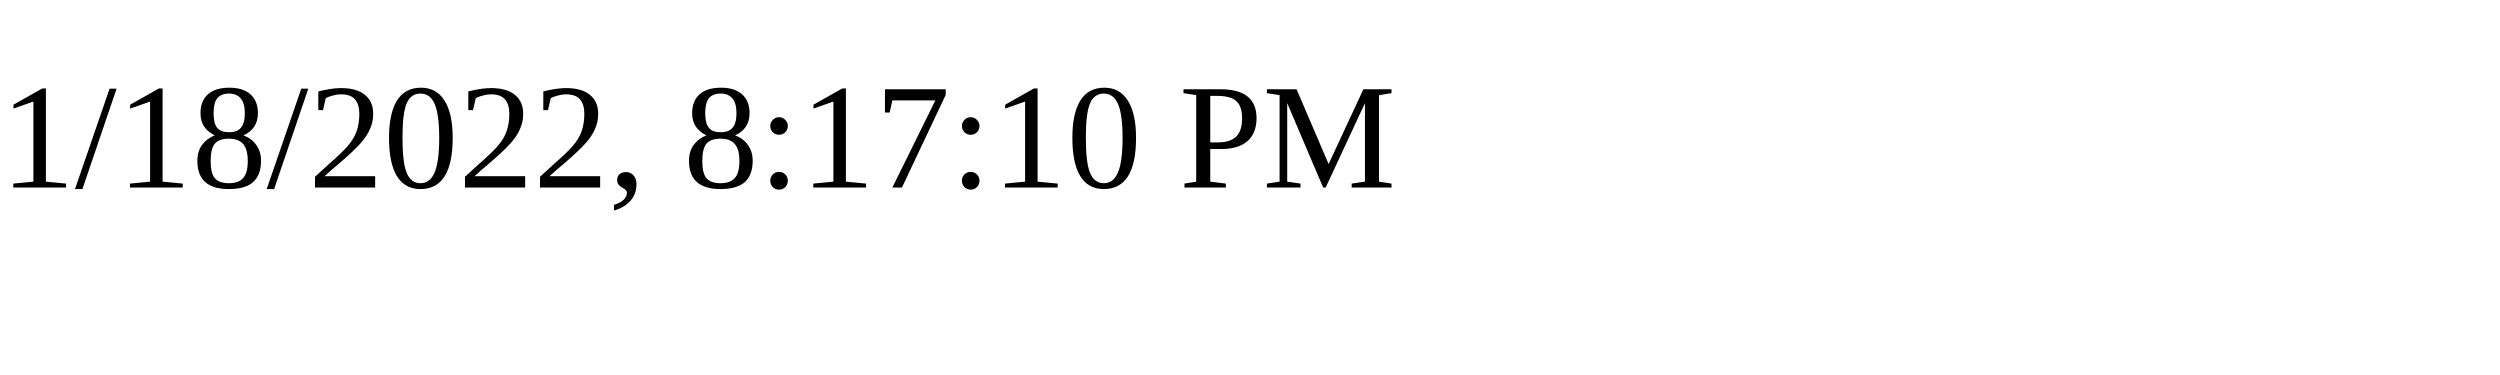
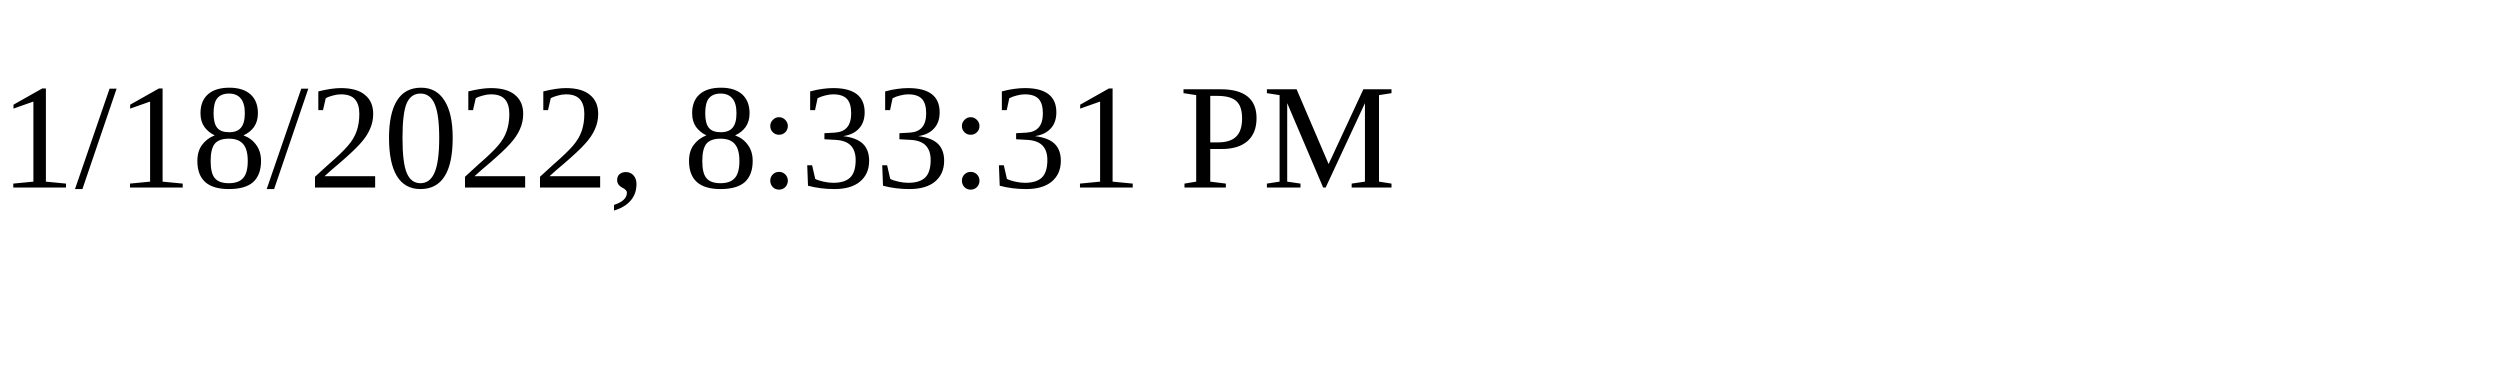
<svg xmlns="http://www.w3.org/2000/svg" height="30" width="200">
-   <text x="0" y="15">1/18/2022, 8:17:10 PM</text>
+   <text x="0" y="15">1/18/2022, 8:33:31 PM</text>
</svg>
